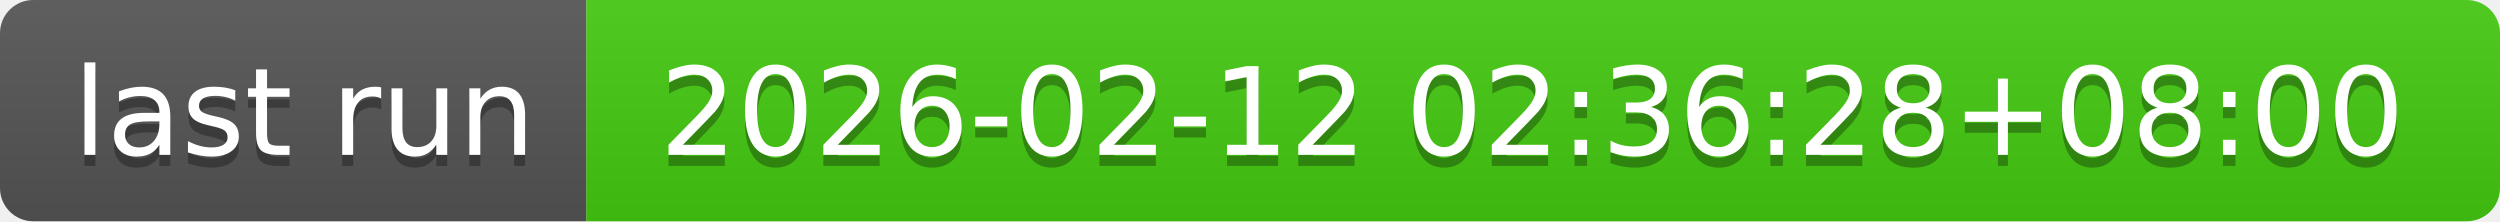
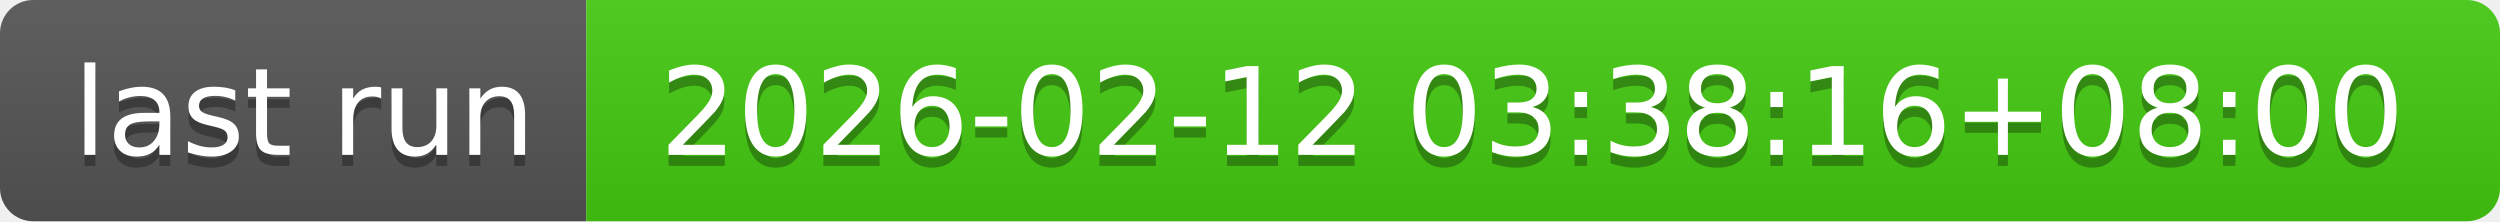
- <svg xmlns="http://www.w3.org/2000/svg" width="226" height="20" role="img" aria-label="last run: 2026-02-12 02:36:28+08:00">
+ <svg xmlns="http://www.w3.org/2000/svg" width="226" height="20" role="img" aria-label="last run: 2026-02-12 03:38:16+08:00">
  <linearGradient id="s" x2="0" y2="100%">
    <stop offset="0" stop-color="#bbb" stop-opacity=".1" />
    <stop offset="1" stop-opacity=".1" />
  </linearGradient>
  <clipPath id="r">
    <rect width="226" height="20" rx="3" fill="#fff" />
  </clipPath>
  <g clip-path="url(#r)">
    <rect width="53" height="20" fill="#555" />
    <rect x="53" width="173" height="20" fill="#4c1" />
    <rect width="226" height="20" fill="url(#s)" />
  </g>
  <g fill="#fff" text-anchor="middle" font-family="Verdana,Geneva,DejaVu Sans,sans-serif" text-rendering="geometricPrecision" font-size="110">
    <text aria-hidden="true" x="275" y="150" fill="#010101" fill-opacity=".3" transform="scale(.1)" textLength="430">last run</text>
    <text x="275" y="140" transform="scale(.1)" fill="#fff" textLength="430">last run</text>
-     <text aria-hidden="true" x="1385" y="150" fill="#010101" fill-opacity=".3" transform="scale(.1)" textLength="1630">2026-02-12 02:36:28+08:00</text>
-     <text x="1385" y="140" transform="scale(.1)" fill="#fff" textLength="1630">2026-02-12 02:36:28+08:00</text>
+     <text aria-hidden="true" x="1385" y="150" fill="#010101" fill-opacity=".3" transform="scale(.1)" textLength="1630">2026-02-12 03:38:16+08:00</text>
+     <text x="1385" y="140" transform="scale(.1)" fill="#fff" textLength="1630">2026-02-12 03:38:16+08:00</text>
  </g>
</svg>
